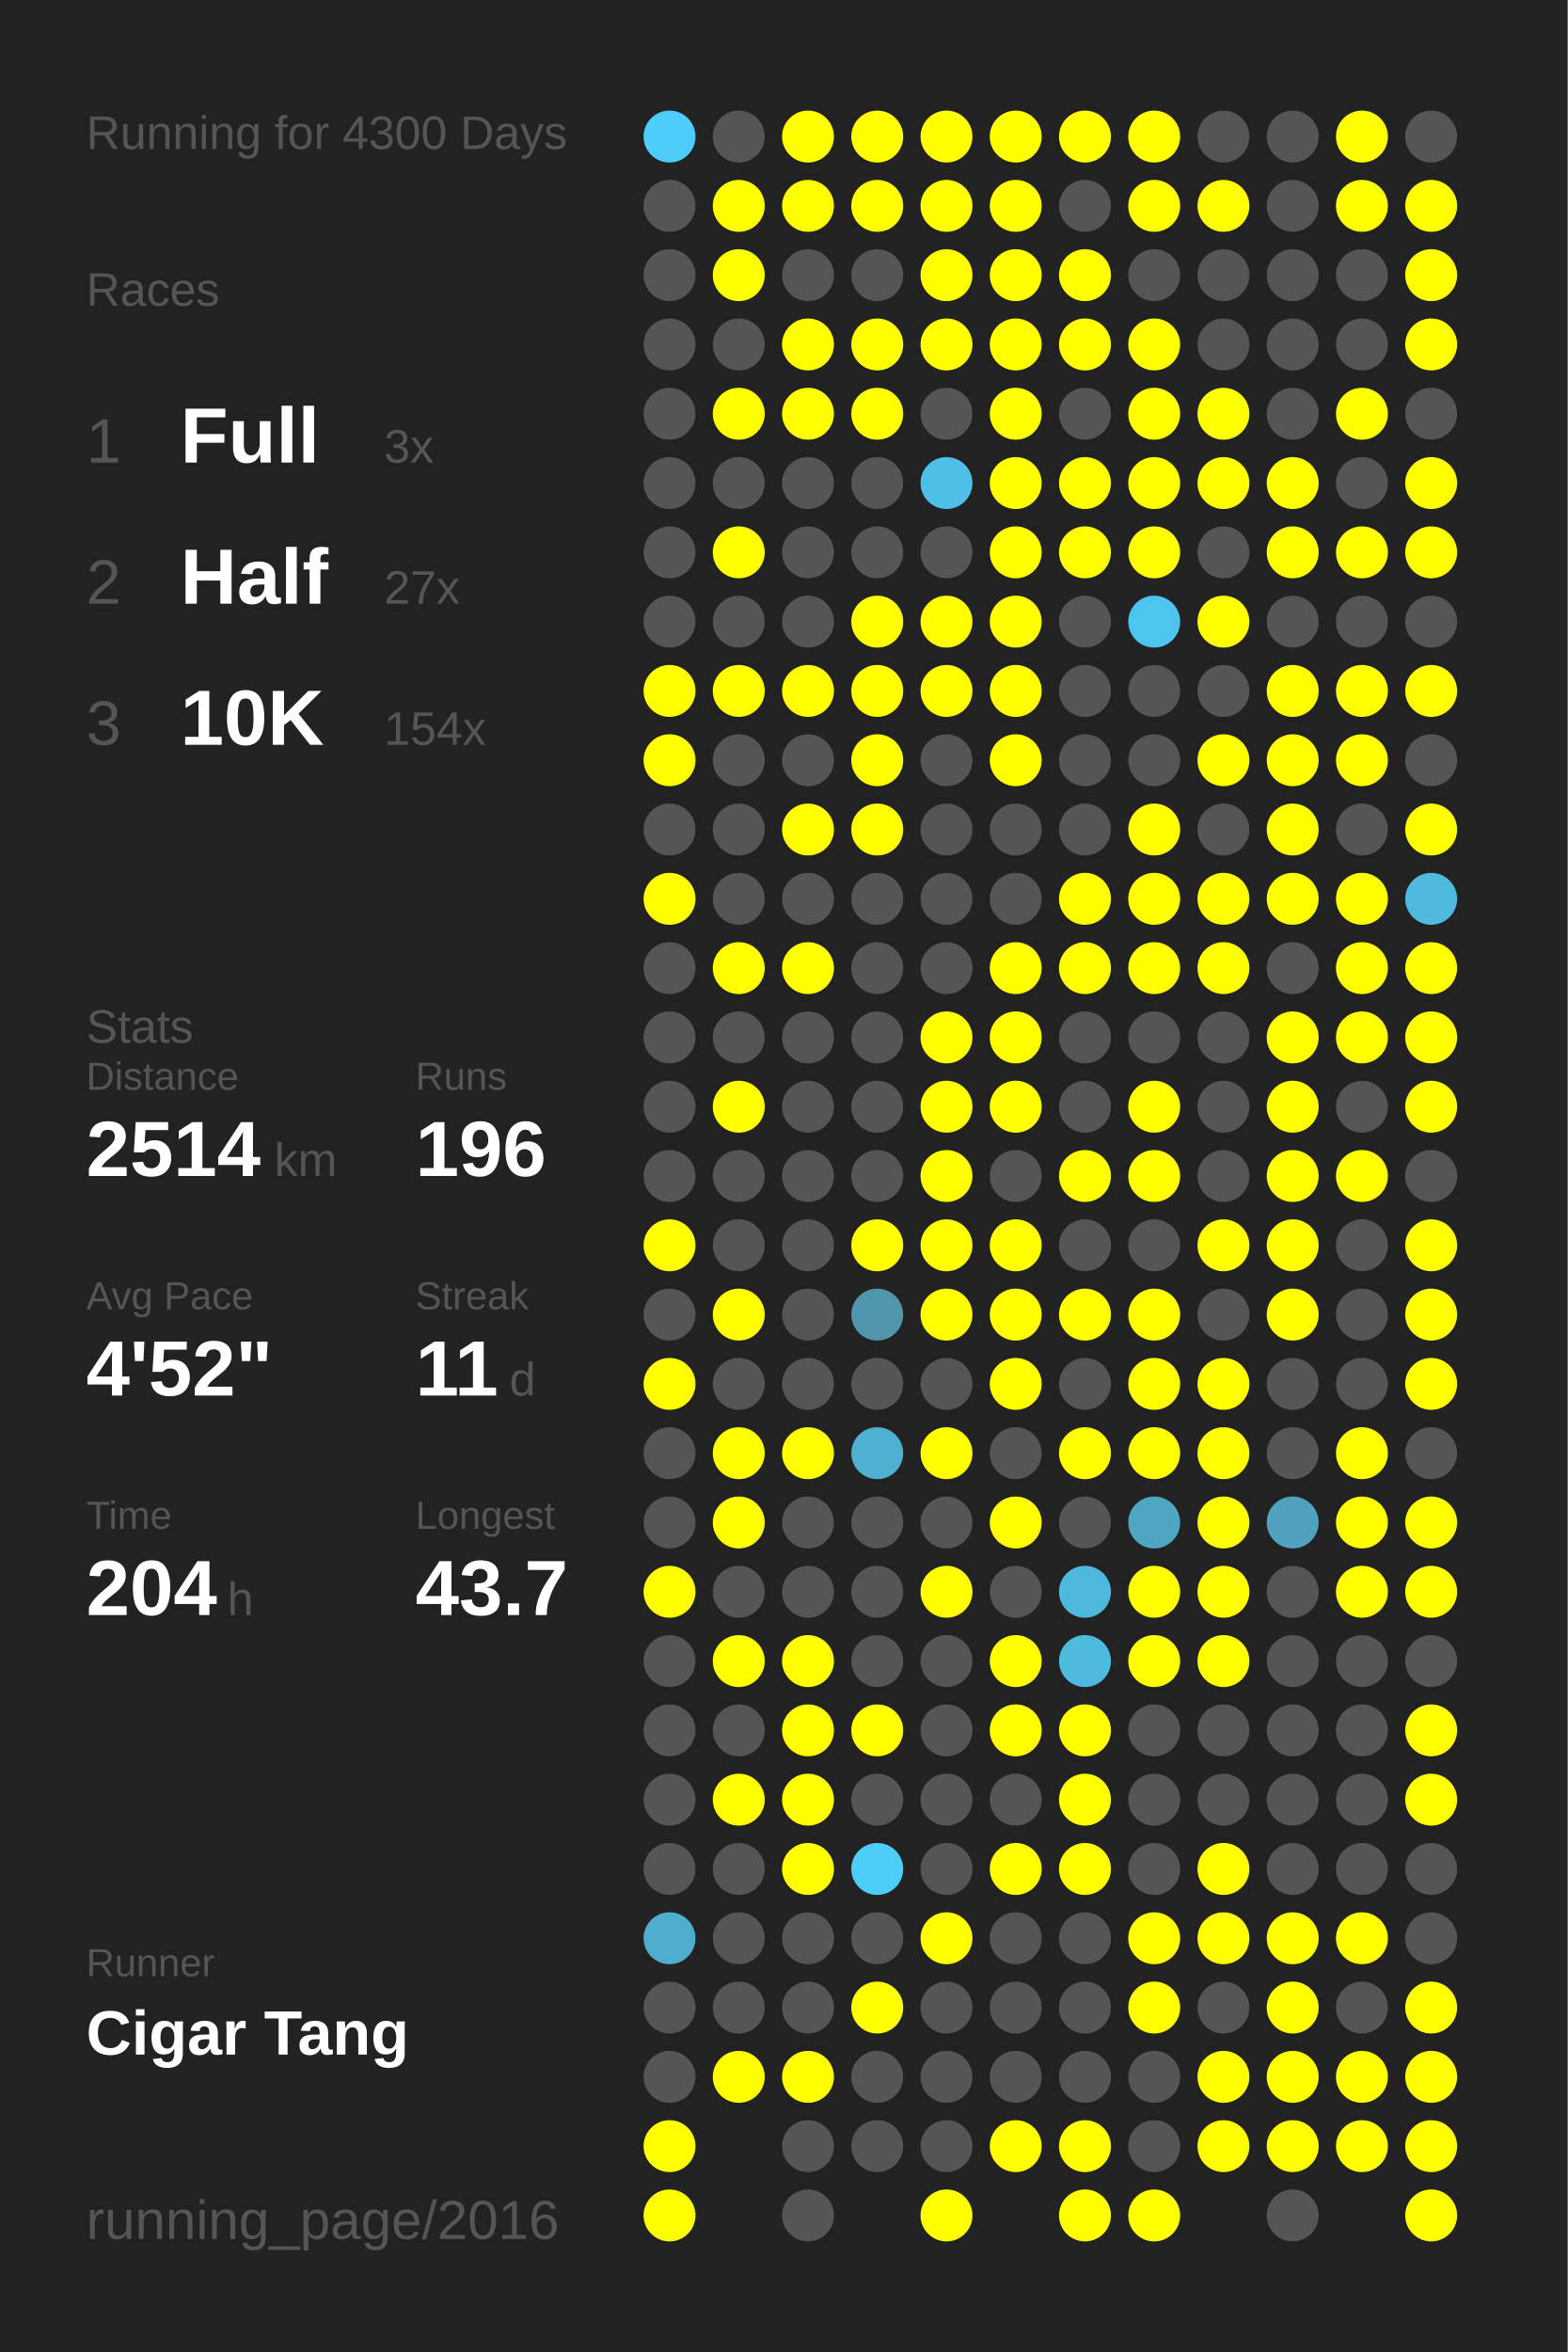
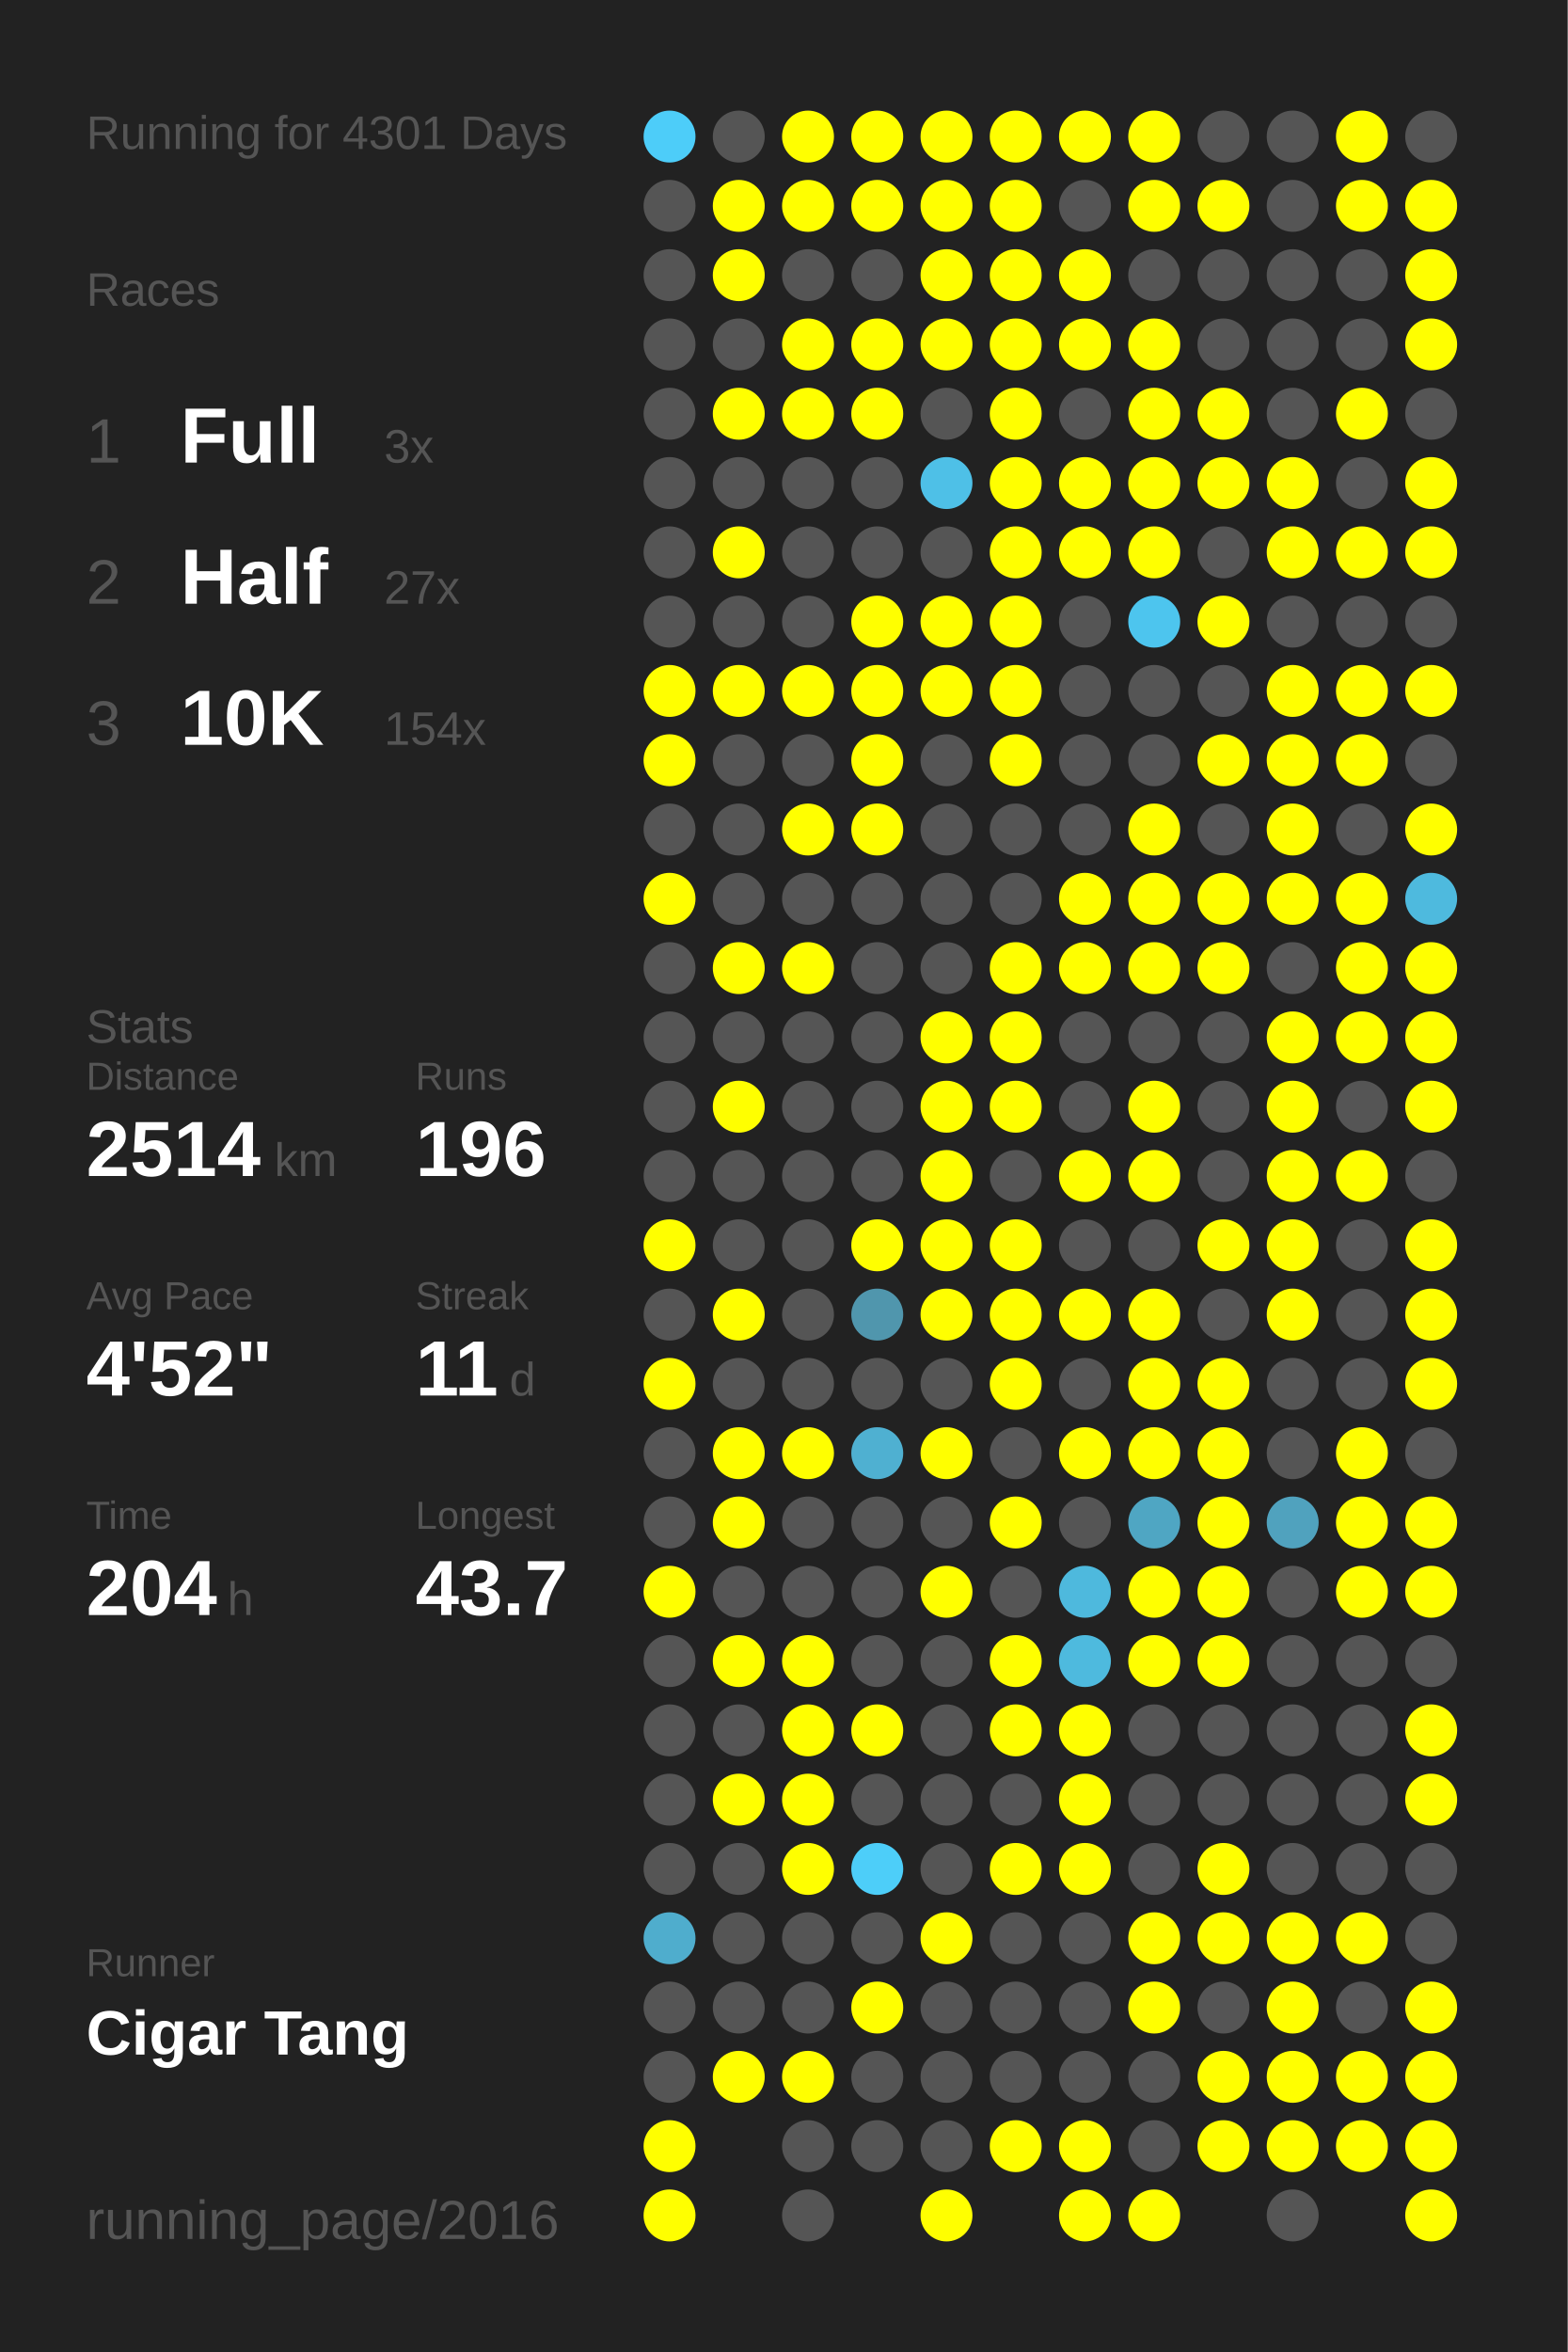
<svg xmlns="http://www.w3.org/2000/svg" baseProfile="full" height="300mm" version="1.1" viewBox="0,0,200,300" width="200mm">
  <defs />
  <rect fill="#222222" height="300" width="200" x="0" y="0" />
-   <text fill="#555555" style="font-size:6px; font-family:Arial;" x="11" y="19">Running for 4300 Days</text>
+   <text fill="#555555" style="font-size:6px; font-family:Arial;" x="11" y="19">Running for 4301 Days</text>
  <text fill="#555555" style="font-size:6px; font-family:Arial;" x="11" y="39">Races</text>
  <text fill="#555555" style="font-size:8px; font-family:Arial;" x="11" y="59">1</text>
  <text fill="#FFFFFF" style="font-size:10px; font-family:Arial; font-weight:bold;" x="23" y="59">Full</text>
  <text fill="#555555" style="font-size:6px; font-family:Arial;" x="49" y="59">3x</text>
  <text fill="#555555" style="font-size:8px; font-family:Arial;" x="11" y="77">2</text>
  <text fill="#FFFFFF" style="font-size:10px; font-family:Arial; font-weight:bold;" x="23" y="77">Half</text>
  <text fill="#555555" style="font-size:6px; font-family:Arial;" x="49" y="77">27x</text>
  <text fill="#555555" style="font-size:8px; font-family:Arial;" x="11" y="95">3</text>
  <text fill="#FFFFFF" style="font-size:10px; font-family:Arial; font-weight:bold;" x="23" y="95">10K</text>
  <text fill="#555555" style="font-size:6px; font-family:Arial;" x="49" y="95">154x</text>
  <text fill="#555555" style="font-size:6px; font-family:Arial;" x="11" y="133">Stats</text>
  <text fill="#555555" style="font-size:5px; font-family:Arial;" x="11" y="139">Distance</text>
  <text fill="#FFFFFF" style="font-size:10px; font-family:Arial; font-weight:bold;" x="11" y="150">2514</text>
  <text fill="#555555" style="font-size:6px; font-family:Arial;" x="35" y="150">km</text>
  <text fill="#555555" style="font-size:5px; font-family:Arial;" x="53" y="139">Runs</text>
  <text fill="#FFFFFF" style="font-size:10px; font-family:Arial; font-weight:bold;" x="53" y="150">196</text>
  <text fill="#555555" style="font-size:5px; font-family:Arial;" x="11" y="167">Avg Pace</text>
  <text fill="#FFFFFF" style="font-size:10px; font-family:Arial; font-weight:bold;" x="11" y="178">4'52"</text>
  <text fill="#555555" style="font-size:5px; font-family:Arial;" x="53" y="167">Streak</text>
  <text fill="#FFFFFF" style="font-size:10px; font-family:Arial; font-weight:bold;" x="53" y="178">11</text>
  <text fill="#555555" style="font-size:6px; font-family:Arial;" x="65" y="178">d</text>
  <text fill="#555555" style="font-size:5px; font-family:Arial;" x="11" y="195">Time</text>
  <text fill="#FFFFFF" style="font-size:10px; font-family:Arial; font-weight:bold;" x="11" y="206">204</text>
  <text fill="#555555" style="font-size:6px; font-family:Arial;" x="29" y="206">h</text>
  <text fill="#555555" style="font-size:5px; font-family:Arial;" x="53" y="195">Longest</text>
  <text fill="#FFFFFF" style="font-size:10px; font-family:Arial; font-weight:bold;" x="53" y="206">43.7</text>
  <text fill="#555555" style="font-size:5px; font-family:Arial;" x="11" y="252.065">Runner</text>
  <text fill="#FFFFFF" style="font-size:8px; font-family:Arial; font-weight:bold;" x="11" y="262.065">Cigar Tang</text>
  <text fill="#555555" style="font-size:7px; font-family:Arial;" x="11" y="285.581">running_page/2016</text>
  <circle cx="85.417" cy="17.419" fill="#4dcdf9" r="3.312" />
  <circle cx="85.417" cy="26.258" fill="#555555" r="3.312" />
  <circle cx="85.417" cy="35.097" fill="#555555" r="3.312" />
  <circle cx="85.417" cy="43.935" fill="#555555" r="3.312" />
  <circle cx="85.417" cy="52.774" fill="#555555" r="3.312" />
  <circle cx="85.417" cy="61.613" fill="#555555" r="3.312" />
  <circle cx="85.417" cy="70.452" fill="#555555" r="3.312" />
  <circle cx="85.417" cy="79.29" fill="#555555" r="3.312" />
  <circle cx="85.417" cy="88.129" fill="#FFFF00" r="3.312" />
  <circle cx="85.417" cy="96.968" fill="#FFFF00" r="3.312" />
  <circle cx="85.417" cy="105.806" fill="#555555" r="3.312" />
  <circle cx="85.417" cy="114.645" fill="#FFFF00" r="3.312" />
  <circle cx="85.417" cy="123.484" fill="#555555" r="3.312" />
  <circle cx="85.417" cy="132.323" fill="#555555" r="3.312" />
  <circle cx="85.417" cy="141.161" fill="#555555" r="3.312" />
  <circle cx="85.417" cy="150" fill="#555555" r="3.312" />
  <circle cx="85.417" cy="158.839" fill="#FFFF00" r="3.312" />
  <circle cx="85.417" cy="167.677" fill="#555555" r="3.312" />
  <circle cx="85.417" cy="176.516" fill="#FFFF00" r="3.312" />
  <circle cx="85.417" cy="185.355" fill="#555555" r="3.312" />
  <circle cx="85.417" cy="194.194" fill="#555555" r="3.312" />
  <circle cx="85.417" cy="203.032" fill="#FFFF00" r="3.312" />
  <circle cx="85.417" cy="211.871" fill="#555555" r="3.312" />
  <circle cx="85.417" cy="220.71" fill="#555555" r="3.312" />
  <circle cx="85.417" cy="229.548" fill="#555555" r="3.312" />
  <circle cx="85.417" cy="238.387" fill="#555555" r="3.312" />
  <circle cx="85.417" cy="247.226" fill="#4fadcd" r="3.312" />
  <circle cx="85.417" cy="256.065" fill="#555555" r="3.312" />
  <circle cx="85.417" cy="264.903" fill="#555555" r="3.312" />
  <circle cx="85.417" cy="273.742" fill="#FFFF00" r="3.312" />
  <circle cx="85.417" cy="282.581" fill="#FFFF00" r="3.312" />
  <circle cx="94.25" cy="17.419" fill="#555555" r="3.312" />
  <circle cx="94.25" cy="26.258" fill="#FFFF00" r="3.312" />
  <circle cx="94.25" cy="35.097" fill="#FFFF00" r="3.312" />
  <circle cx="94.25" cy="43.935" fill="#555555" r="3.312" />
  <circle cx="94.25" cy="52.774" fill="#FFFF00" r="3.312" />
  <circle cx="94.25" cy="61.613" fill="#555555" r="3.312" />
  <circle cx="94.25" cy="70.452" fill="#FFFF00" r="3.312" />
  <circle cx="94.25" cy="79.29" fill="#555555" r="3.312" />
  <circle cx="94.25" cy="88.129" fill="#FFFF00" r="3.312" />
  <circle cx="94.25" cy="96.968" fill="#555555" r="3.312" />
  <circle cx="94.25" cy="105.806" fill="#555555" r="3.312" />
  <circle cx="94.25" cy="114.645" fill="#555555" r="3.312" />
  <circle cx="94.25" cy="123.484" fill="#FFFF00" r="3.312" />
  <circle cx="94.25" cy="132.323" fill="#555555" r="3.312" />
  <circle cx="94.25" cy="141.161" fill="#FFFF00" r="3.312" />
  <circle cx="94.25" cy="150" fill="#555555" r="3.312" />
  <circle cx="94.25" cy="158.839" fill="#555555" r="3.312" />
  <circle cx="94.25" cy="167.677" fill="#FFFF00" r="3.312" />
  <circle cx="94.25" cy="176.516" fill="#555555" r="3.312" />
  <circle cx="94.25" cy="185.355" fill="#FFFF00" r="3.312" />
  <circle cx="94.25" cy="194.194" fill="#FFFF00" r="3.312" />
  <circle cx="94.25" cy="203.032" fill="#555555" r="3.312" />
  <circle cx="94.25" cy="211.871" fill="#FFFF00" r="3.312" />
  <circle cx="94.25" cy="220.71" fill="#555555" r="3.312" />
  <circle cx="94.25" cy="229.548" fill="#FFFF00" r="3.312" />
  <circle cx="94.25" cy="238.387" fill="#555555" r="3.312" />
  <circle cx="94.25" cy="247.226" fill="#555555" r="3.312" />
  <circle cx="94.25" cy="256.065" fill="#555555" r="3.312" />
  <circle cx="94.25" cy="264.903" fill="#FFFF00" r="3.312" />
  <circle cx="103.083" cy="17.419" fill="#FFFF00" r="3.312" />
  <circle cx="103.083" cy="26.258" fill="#FFFF00" r="3.312" />
  <circle cx="103.083" cy="35.097" fill="#555555" r="3.312" />
  <circle cx="103.083" cy="43.935" fill="#FFFF00" r="3.312" />
  <circle cx="103.083" cy="52.774" fill="#FFFF00" r="3.312" />
  <circle cx="103.083" cy="61.613" fill="#555555" r="3.312" />
  <circle cx="103.083" cy="70.452" fill="#555555" r="3.312" />
  <circle cx="103.083" cy="79.29" fill="#555555" r="3.312" />
  <circle cx="103.083" cy="88.129" fill="#FFFF00" r="3.312" />
  <circle cx="103.083" cy="96.968" fill="#555555" r="3.312" />
  <circle cx="103.083" cy="105.806" fill="#FFFF00" r="3.312" />
  <circle cx="103.083" cy="114.645" fill="#555555" r="3.312" />
  <circle cx="103.083" cy="123.484" fill="#FFFF00" r="3.312" />
  <circle cx="103.083" cy="132.323" fill="#555555" r="3.312" />
  <circle cx="103.083" cy="141.161" fill="#555555" r="3.312" />
  <circle cx="103.083" cy="150" fill="#555555" r="3.312" />
  <circle cx="103.083" cy="158.839" fill="#555555" r="3.312" />
  <circle cx="103.083" cy="167.677" fill="#555555" r="3.312" />
  <circle cx="103.083" cy="176.516" fill="#555555" r="3.312" />
  <circle cx="103.083" cy="185.355" fill="#FFFF00" r="3.312" />
  <circle cx="103.083" cy="194.194" fill="#555555" r="3.312" />
  <circle cx="103.083" cy="203.032" fill="#555555" r="3.312" />
  <circle cx="103.083" cy="211.871" fill="#FFFF00" r="3.312" />
  <circle cx="103.083" cy="220.71" fill="#FFFF00" r="3.312" />
  <circle cx="103.083" cy="229.548" fill="#FFFF00" r="3.312" />
  <circle cx="103.083" cy="238.387" fill="#FFFF00" r="3.312" />
  <circle cx="103.083" cy="247.226" fill="#555555" r="3.312" />
  <circle cx="103.083" cy="256.065" fill="#555555" r="3.312" />
  <circle cx="103.083" cy="264.903" fill="#FFFF00" r="3.312" />
  <circle cx="103.083" cy="273.742" fill="#555555" r="3.312" />
  <circle cx="103.083" cy="282.581" fill="#555555" r="3.312" />
  <circle cx="111.917" cy="17.419" fill="#FFFF00" r="3.312" />
  <circle cx="111.917" cy="26.258" fill="#FFFF00" r="3.312" />
  <circle cx="111.917" cy="35.097" fill="#555555" r="3.312" />
  <circle cx="111.917" cy="43.935" fill="#FFFF00" r="3.312" />
  <circle cx="111.917" cy="52.774" fill="#FFFF00" r="3.312" />
  <circle cx="111.917" cy="61.613" fill="#555555" r="3.312" />
  <circle cx="111.917" cy="70.452" fill="#555555" r="3.312" />
  <circle cx="111.917" cy="79.29" fill="#FFFF00" r="3.312" />
  <circle cx="111.917" cy="88.129" fill="#FFFF00" r="3.312" />
  <circle cx="111.917" cy="96.968" fill="#FFFF00" r="3.312" />
  <circle cx="111.917" cy="105.806" fill="#FFFF00" r="3.312" />
  <circle cx="111.917" cy="114.645" fill="#555555" r="3.312" />
  <circle cx="111.917" cy="123.484" fill="#555555" r="3.312" />
  <circle cx="111.917" cy="132.323" fill="#555555" r="3.312" />
  <circle cx="111.917" cy="141.161" fill="#555555" r="3.312" />
  <circle cx="111.917" cy="150" fill="#555555" r="3.312" />
  <circle cx="111.917" cy="158.839" fill="#FFFF00" r="3.312" />
  <circle cx="111.917" cy="167.677" fill="#5096ad" r="3.312" />
  <circle cx="111.917" cy="176.516" fill="#555555" r="3.312" />
  <circle cx="111.917" cy="185.355" fill="#4fb0d1" r="3.312" />
  <circle cx="111.917" cy="194.194" fill="#555555" r="3.312" />
  <circle cx="111.917" cy="203.032" fill="#555555" r="3.312" />
  <circle cx="111.917" cy="211.871" fill="#555555" r="3.312" />
  <circle cx="111.917" cy="220.71" fill="#FFFF00" r="3.312" />
  <circle cx="111.917" cy="229.548" fill="#555555" r="3.312" />
  <circle cx="111.917" cy="238.387" fill="#4dcef9" r="3.312" />
  <circle cx="111.917" cy="247.226" fill="#555555" r="3.312" />
  <circle cx="111.917" cy="256.065" fill="#FFFF00" r="3.312" />
  <circle cx="111.917" cy="264.903" fill="#555555" r="3.312" />
  <circle cx="111.917" cy="273.742" fill="#555555" r="3.312" />
  <circle cx="120.75" cy="17.419" fill="#FFFF00" r="3.312" />
  <circle cx="120.75" cy="26.258" fill="#FFFF00" r="3.312" />
  <circle cx="120.75" cy="35.097" fill="#FFFF00" r="3.312" />
  <circle cx="120.75" cy="43.935" fill="#FFFF00" r="3.312" />
  <circle cx="120.75" cy="52.774" fill="#555555" r="3.312" />
  <circle cx="120.75" cy="61.613" fill="#4ec0e7" r="3.312" />
  <circle cx="120.75" cy="70.452" fill="#555555" r="3.312" />
  <circle cx="120.75" cy="79.29" fill="#FFFF00" r="3.312" />
  <circle cx="120.75" cy="88.129" fill="#FFFF00" r="3.312" />
  <circle cx="120.75" cy="96.968" fill="#555555" r="3.312" />
  <circle cx="120.75" cy="105.806" fill="#555555" r="3.312" />
  <circle cx="120.75" cy="114.645" fill="#555555" r="3.312" />
  <circle cx="120.75" cy="123.484" fill="#555555" r="3.312" />
  <circle cx="120.75" cy="132.323" fill="#FFFF00" r="3.312" />
  <circle cx="120.75" cy="141.161" fill="#FFFF00" r="3.312" />
  <circle cx="120.75" cy="150" fill="#FFFF00" r="3.312" />
  <circle cx="120.75" cy="158.839" fill="#FFFF00" r="3.312" />
  <circle cx="120.75" cy="167.677" fill="#FFFF00" r="3.312" />
  <circle cx="120.75" cy="176.516" fill="#555555" r="3.312" />
  <circle cx="120.75" cy="185.355" fill="#FFFF00" r="3.312" />
  <circle cx="120.75" cy="194.194" fill="#555555" r="3.312" />
  <circle cx="120.75" cy="203.032" fill="#FFFF00" r="3.312" />
  <circle cx="120.75" cy="211.871" fill="#555555" r="3.312" />
  <circle cx="120.75" cy="220.71" fill="#555555" r="3.312" />
  <circle cx="120.75" cy="229.548" fill="#555555" r="3.312" />
  <circle cx="120.75" cy="238.387" fill="#555555" r="3.312" />
  <circle cx="120.75" cy="247.226" fill="#FFFF00" r="3.312" />
  <circle cx="120.75" cy="256.065" fill="#555555" r="3.312" />
  <circle cx="120.75" cy="264.903" fill="#555555" r="3.312" />
  <circle cx="120.75" cy="273.742" fill="#555555" r="3.312" />
  <circle cx="120.75" cy="282.581" fill="#FFFF00" r="3.312" />
  <circle cx="129.583" cy="17.419" fill="#FFFF00" r="3.312" />
  <circle cx="129.583" cy="26.258" fill="#FFFF00" r="3.312" />
  <circle cx="129.583" cy="35.097" fill="#FFFF00" r="3.312" />
  <circle cx="129.583" cy="43.935" fill="#FFFF00" r="3.312" />
  <circle cx="129.583" cy="52.774" fill="#FFFF00" r="3.312" />
  <circle cx="129.583" cy="61.613" fill="#FFFF00" r="3.312" />
  <circle cx="129.583" cy="70.452" fill="#FFFF00" r="3.312" />
  <circle cx="129.583" cy="79.29" fill="#FFFF00" r="3.312" />
  <circle cx="129.583" cy="88.129" fill="#FFFF00" r="3.312" />
  <circle cx="129.583" cy="96.968" fill="#FFFF00" r="3.312" />
  <circle cx="129.583" cy="105.806" fill="#555555" r="3.312" />
  <circle cx="129.583" cy="114.645" fill="#555555" r="3.312" />
  <circle cx="129.583" cy="123.484" fill="#FFFF00" r="3.312" />
  <circle cx="129.583" cy="132.323" fill="#FFFF00" r="3.312" />
  <circle cx="129.583" cy="141.161" fill="#FFFF00" r="3.312" />
  <circle cx="129.583" cy="150" fill="#555555" r="3.312" />
  <circle cx="129.583" cy="158.839" fill="#FFFF00" r="3.312" />
  <circle cx="129.583" cy="167.677" fill="#FFFF00" r="3.312" />
  <circle cx="129.583" cy="176.516" fill="#FFFF00" r="3.312" />
  <circle cx="129.583" cy="185.355" fill="#555555" r="3.312" />
  <circle cx="129.583" cy="194.194" fill="#FFFF00" r="3.312" />
  <circle cx="129.583" cy="203.032" fill="#555555" r="3.312" />
  <circle cx="129.583" cy="211.871" fill="#FFFF00" r="3.312" />
  <circle cx="129.583" cy="220.71" fill="#FFFF00" r="3.312" />
  <circle cx="129.583" cy="229.548" fill="#555555" r="3.312" />
  <circle cx="129.583" cy="238.387" fill="#FFFF00" r="3.312" />
  <circle cx="129.583" cy="247.226" fill="#555555" r="3.312" />
  <circle cx="129.583" cy="256.065" fill="#555555" r="3.312" />
  <circle cx="129.583" cy="264.903" fill="#555555" r="3.312" />
  <circle cx="129.583" cy="273.742" fill="#FFFF00" r="3.312" />
  <circle cx="138.417" cy="17.419" fill="#FFFF00" r="3.312" />
  <circle cx="138.417" cy="26.258" fill="#555555" r="3.312" />
  <circle cx="138.417" cy="35.097" fill="#FFFF00" r="3.312" />
  <circle cx="138.417" cy="43.935" fill="#FFFF00" r="3.312" />
  <circle cx="138.417" cy="52.774" fill="#555555" r="3.312" />
  <circle cx="138.417" cy="61.613" fill="#FFFF00" r="3.312" />
  <circle cx="138.417" cy="70.452" fill="#FFFF00" r="3.312" />
  <circle cx="138.417" cy="79.29" fill="#555555" r="3.312" />
  <circle cx="138.417" cy="88.129" fill="#555555" r="3.312" />
  <circle cx="138.417" cy="96.968" fill="#555555" r="3.312" />
  <circle cx="138.417" cy="105.806" fill="#555555" r="3.312" />
  <circle cx="138.417" cy="114.645" fill="#FFFF00" r="3.312" />
  <circle cx="138.417" cy="123.484" fill="#FFFF00" r="3.312" />
  <circle cx="138.417" cy="132.323" fill="#555555" r="3.312" />
  <circle cx="138.417" cy="141.161" fill="#555555" r="3.312" />
  <circle cx="138.417" cy="150" fill="#FFFF00" r="3.312" />
  <circle cx="138.417" cy="158.839" fill="#555555" r="3.312" />
  <circle cx="138.417" cy="167.677" fill="#FFFF00" r="3.312" />
  <circle cx="138.417" cy="176.516" fill="#555555" r="3.312" />
  <circle cx="138.417" cy="185.355" fill="#FFFF00" r="3.312" />
  <circle cx="138.417" cy="194.194" fill="#555555" r="3.312" />
  <circle cx="138.417" cy="203.032" fill="#4eb9dd" r="3.312" />
  <circle cx="138.417" cy="211.871" fill="#4ebade" r="3.312" />
  <circle cx="138.417" cy="220.71" fill="#FFFF00" r="3.312" />
  <circle cx="138.417" cy="229.548" fill="#FFFF00" r="3.312" />
  <circle cx="138.417" cy="238.387" fill="#FFFF00" r="3.312" />
  <circle cx="138.417" cy="247.226" fill="#555555" r="3.312" />
  <circle cx="138.417" cy="256.065" fill="#555555" r="3.312" />
  <circle cx="138.417" cy="264.903" fill="#555555" r="3.312" />
  <circle cx="138.417" cy="273.742" fill="#FFFF00" r="3.312" />
  <circle cx="138.417" cy="282.581" fill="#FFFF00" r="3.312" />
  <circle cx="147.25" cy="17.419" fill="#FFFF00" r="3.312" />
  <circle cx="147.25" cy="26.258" fill="#FFFF00" r="3.312" />
  <circle cx="147.25" cy="35.097" fill="#555555" r="3.312" />
  <circle cx="147.25" cy="43.935" fill="#FFFF00" r="3.312" />
  <circle cx="147.25" cy="52.774" fill="#FFFF00" r="3.312" />
  <circle cx="147.25" cy="61.613" fill="#FFFF00" r="3.312" />
  <circle cx="147.25" cy="70.452" fill="#FFFF00" r="3.312" />
  <circle cx="147.25" cy="79.29" fill="#4dc5ee" r="3.312" />
  <circle cx="147.25" cy="88.129" fill="#555555" r="3.312" />
  <circle cx="147.25" cy="96.968" fill="#555555" r="3.312" />
  <circle cx="147.25" cy="105.806" fill="#FFFF00" r="3.312" />
  <circle cx="147.25" cy="114.645" fill="#FFFF00" r="3.312" />
  <circle cx="147.25" cy="123.484" fill="#FFFF00" r="3.312" />
  <circle cx="147.25" cy="132.323" fill="#555555" r="3.312" />
  <circle cx="147.25" cy="141.161" fill="#FFFF00" r="3.312" />
  <circle cx="147.25" cy="150" fill="#FFFF00" r="3.312" />
  <circle cx="147.25" cy="158.839" fill="#555555" r="3.312" />
  <circle cx="147.25" cy="167.677" fill="#FFFF00" r="3.312" />
  <circle cx="147.25" cy="176.516" fill="#FFFF00" r="3.312" />
  <circle cx="147.25" cy="185.355" fill="#FFFF00" r="3.312" />
  <circle cx="147.25" cy="194.194" fill="#4fa6c3" r="3.312" />
  <circle cx="147.25" cy="203.032" fill="#FFFF00" r="3.312" />
  <circle cx="147.25" cy="211.871" fill="#FFFF00" r="3.312" />
  <circle cx="147.25" cy="220.71" fill="#555555" r="3.312" />
  <circle cx="147.25" cy="229.548" fill="#555555" r="3.312" />
  <circle cx="147.25" cy="238.387" fill="#555555" r="3.312" />
  <circle cx="147.25" cy="247.226" fill="#FFFF00" r="3.312" />
  <circle cx="147.25" cy="256.065" fill="#FFFF00" r="3.312" />
  <circle cx="147.25" cy="264.903" fill="#555555" r="3.312" />
  <circle cx="147.25" cy="273.742" fill="#555555" r="3.312" />
  <circle cx="147.25" cy="282.581" fill="#FFFF00" r="3.312" />
  <circle cx="156.083" cy="17.419" fill="#555555" r="3.312" />
  <circle cx="156.083" cy="26.258" fill="#FFFF00" r="3.312" />
  <circle cx="156.083" cy="35.097" fill="#555555" r="3.312" />
  <circle cx="156.083" cy="43.935" fill="#555555" r="3.312" />
  <circle cx="156.083" cy="52.774" fill="#FFFF00" r="3.312" />
  <circle cx="156.083" cy="61.613" fill="#FFFF00" r="3.312" />
  <circle cx="156.083" cy="70.452" fill="#555555" r="3.312" />
  <circle cx="156.083" cy="79.29" fill="#FFFF00" r="3.312" />
  <circle cx="156.083" cy="88.129" fill="#555555" r="3.312" />
  <circle cx="156.083" cy="96.968" fill="#FFFF00" r="3.312" />
  <circle cx="156.083" cy="105.806" fill="#555555" r="3.312" />
  <circle cx="156.083" cy="114.645" fill="#FFFF00" r="3.312" />
  <circle cx="156.083" cy="123.484" fill="#FFFF00" r="3.312" />
  <circle cx="156.083" cy="132.323" fill="#555555" r="3.312" />
  <circle cx="156.083" cy="141.161" fill="#555555" r="3.312" />
  <circle cx="156.083" cy="150" fill="#555555" r="3.312" />
  <circle cx="156.083" cy="158.839" fill="#FFFF00" r="3.312" />
  <circle cx="156.083" cy="167.677" fill="#555555" r="3.312" />
  <circle cx="156.083" cy="176.516" fill="#FFFF00" r="3.312" />
  <circle cx="156.083" cy="185.355" fill="#FFFF00" r="3.312" />
  <circle cx="156.083" cy="194.194" fill="#FFFF00" r="3.312" />
  <circle cx="156.083" cy="203.032" fill="#FFFF00" r="3.312" />
  <circle cx="156.083" cy="211.871" fill="#FFFF00" r="3.312" />
  <circle cx="156.083" cy="220.71" fill="#555555" r="3.312" />
  <circle cx="156.083" cy="229.548" fill="#555555" r="3.312" />
  <circle cx="156.083" cy="238.387" fill="#FFFF00" r="3.312" />
  <circle cx="156.083" cy="247.226" fill="#FFFF00" r="3.312" />
  <circle cx="156.083" cy="256.065" fill="#555555" r="3.312" />
  <circle cx="156.083" cy="264.903" fill="#FFFF00" r="3.312" />
  <circle cx="156.083" cy="273.742" fill="#FFFF00" r="3.312" />
  <circle cx="164.917" cy="17.419" fill="#555555" r="3.312" />
  <circle cx="164.917" cy="26.258" fill="#555555" r="3.312" />
  <circle cx="164.917" cy="35.097" fill="#555555" r="3.312" />
  <circle cx="164.917" cy="43.935" fill="#555555" r="3.312" />
  <circle cx="164.917" cy="52.774" fill="#555555" r="3.312" />
  <circle cx="164.917" cy="61.613" fill="#FFFF00" r="3.312" />
  <circle cx="164.917" cy="70.452" fill="#FFFF00" r="3.312" />
  <circle cx="164.917" cy="79.29" fill="#555555" r="3.312" />
  <circle cx="164.917" cy="88.129" fill="#FFFF00" r="3.312" />
  <circle cx="164.917" cy="96.968" fill="#FFFF00" r="3.312" />
  <circle cx="164.917" cy="105.806" fill="#FFFF00" r="3.312" />
  <circle cx="164.917" cy="114.645" fill="#FFFF00" r="3.312" />
  <circle cx="164.917" cy="123.484" fill="#555555" r="3.312" />
  <circle cx="164.917" cy="132.323" fill="#FFFF00" r="3.312" />
  <circle cx="164.917" cy="141.161" fill="#FFFF00" r="3.312" />
  <circle cx="164.917" cy="150" fill="#FFFF00" r="3.312" />
  <circle cx="164.917" cy="158.839" fill="#FFFF00" r="3.312" />
  <circle cx="164.917" cy="167.677" fill="#FFFF00" r="3.312" />
  <circle cx="164.917" cy="176.516" fill="#555555" r="3.312" />
  <circle cx="164.917" cy="185.355" fill="#555555" r="3.312" />
  <circle cx="164.917" cy="194.194" fill="#50a2be" r="3.312" />
  <circle cx="164.917" cy="203.032" fill="#555555" r="3.312" />
  <circle cx="164.917" cy="211.871" fill="#555555" r="3.312" />
  <circle cx="164.917" cy="220.71" fill="#555555" r="3.312" />
  <circle cx="164.917" cy="229.548" fill="#555555" r="3.312" />
  <circle cx="164.917" cy="238.387" fill="#555555" r="3.312" />
  <circle cx="164.917" cy="247.226" fill="#FFFF00" r="3.312" />
  <circle cx="164.917" cy="256.065" fill="#FFFF00" r="3.312" />
  <circle cx="164.917" cy="264.903" fill="#FFFF00" r="3.312" />
  <circle cx="164.917" cy="273.742" fill="#FFFF00" r="3.312" />
  <circle cx="164.917" cy="282.581" fill="#555555" r="3.312" />
  <circle cx="173.75" cy="17.419" fill="#FFFF00" r="3.312" />
  <circle cx="173.75" cy="26.258" fill="#FFFF00" r="3.312" />
  <circle cx="173.75" cy="35.097" fill="#555555" r="3.312" />
  <circle cx="173.75" cy="43.935" fill="#555555" r="3.312" />
  <circle cx="173.75" cy="52.774" fill="#FFFF00" r="3.312" />
  <circle cx="173.75" cy="61.613" fill="#555555" r="3.312" />
  <circle cx="173.75" cy="70.452" fill="#FFFF00" r="3.312" />
  <circle cx="173.75" cy="79.29" fill="#555555" r="3.312" />
  <circle cx="173.75" cy="88.129" fill="#FFFF00" r="3.312" />
  <circle cx="173.75" cy="96.968" fill="#FFFF00" r="3.312" />
  <circle cx="173.75" cy="105.806" fill="#555555" r="3.312" />
  <circle cx="173.75" cy="114.645" fill="#FFFF00" r="3.312" />
  <circle cx="173.75" cy="123.484" fill="#FFFF00" r="3.312" />
  <circle cx="173.75" cy="132.323" fill="#FFFF00" r="3.312" />
  <circle cx="173.75" cy="141.161" fill="#555555" r="3.312" />
  <circle cx="173.75" cy="150" fill="#FFFF00" r="3.312" />
  <circle cx="173.75" cy="158.839" fill="#555555" r="3.312" />
  <circle cx="173.75" cy="167.677" fill="#555555" r="3.312" />
  <circle cx="173.75" cy="176.516" fill="#555555" r="3.312" />
  <circle cx="173.75" cy="185.355" fill="#FFFF00" r="3.312" />
  <circle cx="173.75" cy="194.194" fill="#FFFF00" r="3.312" />
  <circle cx="173.75" cy="203.032" fill="#FFFF00" r="3.312" />
  <circle cx="173.75" cy="211.871" fill="#555555" r="3.312" />
  <circle cx="173.75" cy="220.71" fill="#555555" r="3.312" />
  <circle cx="173.75" cy="229.548" fill="#555555" r="3.312" />
  <circle cx="173.75" cy="238.387" fill="#555555" r="3.312" />
  <circle cx="173.75" cy="247.226" fill="#FFFF00" r="3.312" />
  <circle cx="173.75" cy="256.065" fill="#555555" r="3.312" />
  <circle cx="173.75" cy="264.903" fill="#FFFF00" r="3.312" />
  <circle cx="173.75" cy="273.742" fill="#FFFF00" r="3.312" />
  <circle cx="182.583" cy="17.419" fill="#555555" r="3.312" />
  <circle cx="182.583" cy="26.258" fill="#FFFF00" r="3.312" />
  <circle cx="182.583" cy="35.097" fill="#FFFF00" r="3.312" />
  <circle cx="182.583" cy="43.935" fill="#FFFF00" r="3.312" />
  <circle cx="182.583" cy="52.774" fill="#555555" r="3.312" />
  <circle cx="182.583" cy="61.613" fill="#FFFF00" r="3.312" />
  <circle cx="182.583" cy="70.452" fill="#FFFF00" r="3.312" />
  <circle cx="182.583" cy="79.29" fill="#555555" r="3.312" />
  <circle cx="182.583" cy="88.129" fill="#FFFF00" r="3.312" />
  <circle cx="182.583" cy="96.968" fill="#555555" r="3.312" />
  <circle cx="182.583" cy="105.806" fill="#FFFF00" r="3.312" />
  <circle cx="182.583" cy="114.645" fill="#4ebade" r="3.312" />
  <circle cx="182.583" cy="123.484" fill="#FFFF00" r="3.312" />
  <circle cx="182.583" cy="132.323" fill="#FFFF00" r="3.312" />
  <circle cx="182.583" cy="141.161" fill="#FFFF00" r="3.312" />
  <circle cx="182.583" cy="150" fill="#555555" r="3.312" />
  <circle cx="182.583" cy="158.839" fill="#FFFF00" r="3.312" />
  <circle cx="182.583" cy="167.677" fill="#FFFF00" r="3.312" />
  <circle cx="182.583" cy="176.516" fill="#FFFF00" r="3.312" />
  <circle cx="182.583" cy="185.355" fill="#555555" r="3.312" />
  <circle cx="182.583" cy="194.194" fill="#FFFF00" r="3.312" />
  <circle cx="182.583" cy="203.032" fill="#FFFF00" r="3.312" />
  <circle cx="182.583" cy="211.871" fill="#555555" r="3.312" />
  <circle cx="182.583" cy="220.71" fill="#FFFF00" r="3.312" />
  <circle cx="182.583" cy="229.548" fill="#FFFF00" r="3.312" />
  <circle cx="182.583" cy="238.387" fill="#555555" r="3.312" />
  <circle cx="182.583" cy="247.226" fill="#555555" r="3.312" />
  <circle cx="182.583" cy="256.065" fill="#FFFF00" r="3.312" />
  <circle cx="182.583" cy="264.903" fill="#FFFF00" r="3.312" />
  <circle cx="182.583" cy="273.742" fill="#FFFF00" r="3.312" />
  <circle cx="182.583" cy="282.581" fill="#FFFF00" r="3.312" />
</svg>
